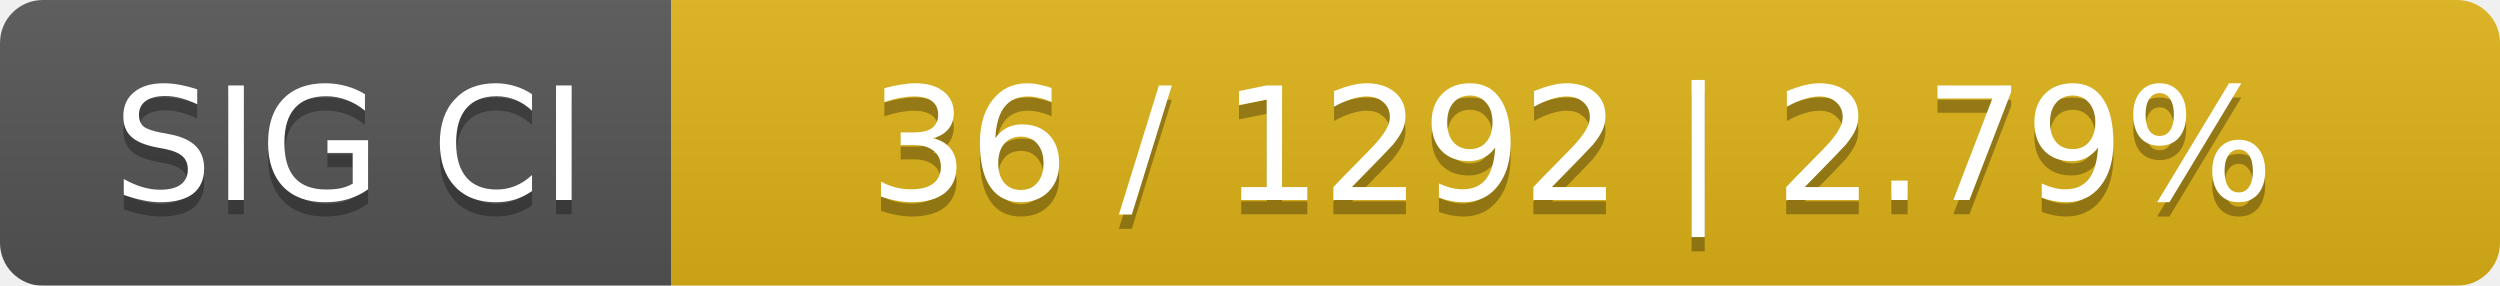
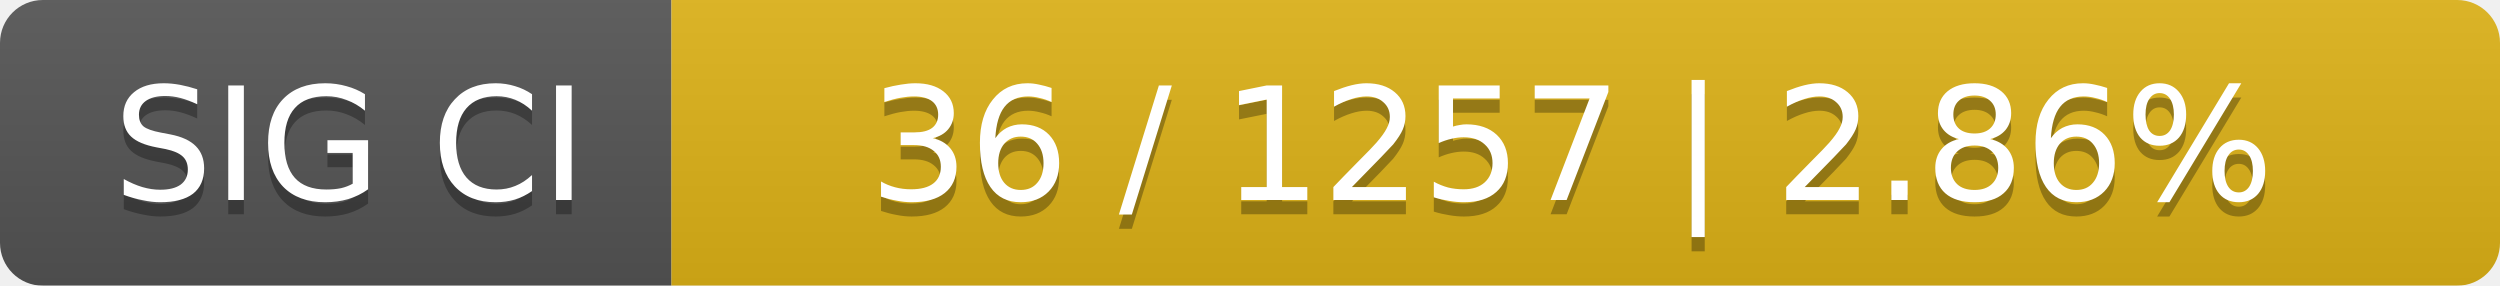
<svg xmlns="http://www.w3.org/2000/svg" width="175" height="20">
  <linearGradient id="smooth" x2="0" y2="100%">
    <stop offset="0" stop-color="#bbb" stop-opacity=".1" />
    <stop offset="1" stop-opacity=".1" />
  </linearGradient>
  <mask id="round">
    <rect width="175" height="20" rx="3" fill="#fff" />
  </mask>
  <g mask="url(#round)">
    <rect width="47" height="20" fill="#555" />
    <rect x="47" width="128" height="20" fill="#dfb317" />
    <rect width="175" height="20" fill="url(#smooth)" />
  </g>
  <g fill="#fff" text-anchor="middle" font-family="DejaVu Sans,Verdana,Geneva,sans-serif" font-size="11">
    <text x="24.5" y="15" fill="#010101" fill-opacity=".3">SIG CI</text>
    <text x="24.5" y="14">SIG CI</text>
-     <text x="110" y="15" fill="#010101" fill-opacity=".3">36 / 1292    |    2.79%</text>
-     <text x="110" y="14">36 / 1292    |    2.79%</text>
+     <text x="110" y="15" fill="#010101" fill-opacity=".3">36 / 1257    |    2.86%</text>
+     <text x="110" y="14">36 / 1257    |    2.86%</text>
  </g>
</svg>
